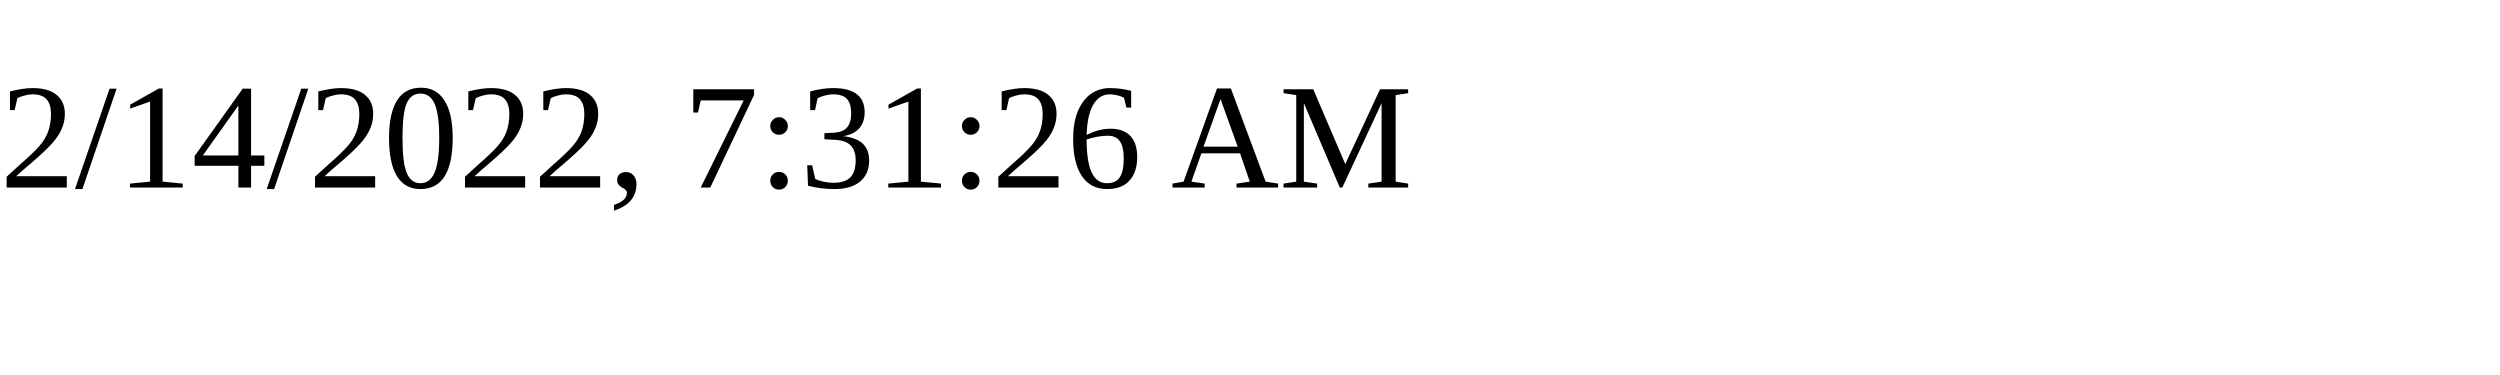
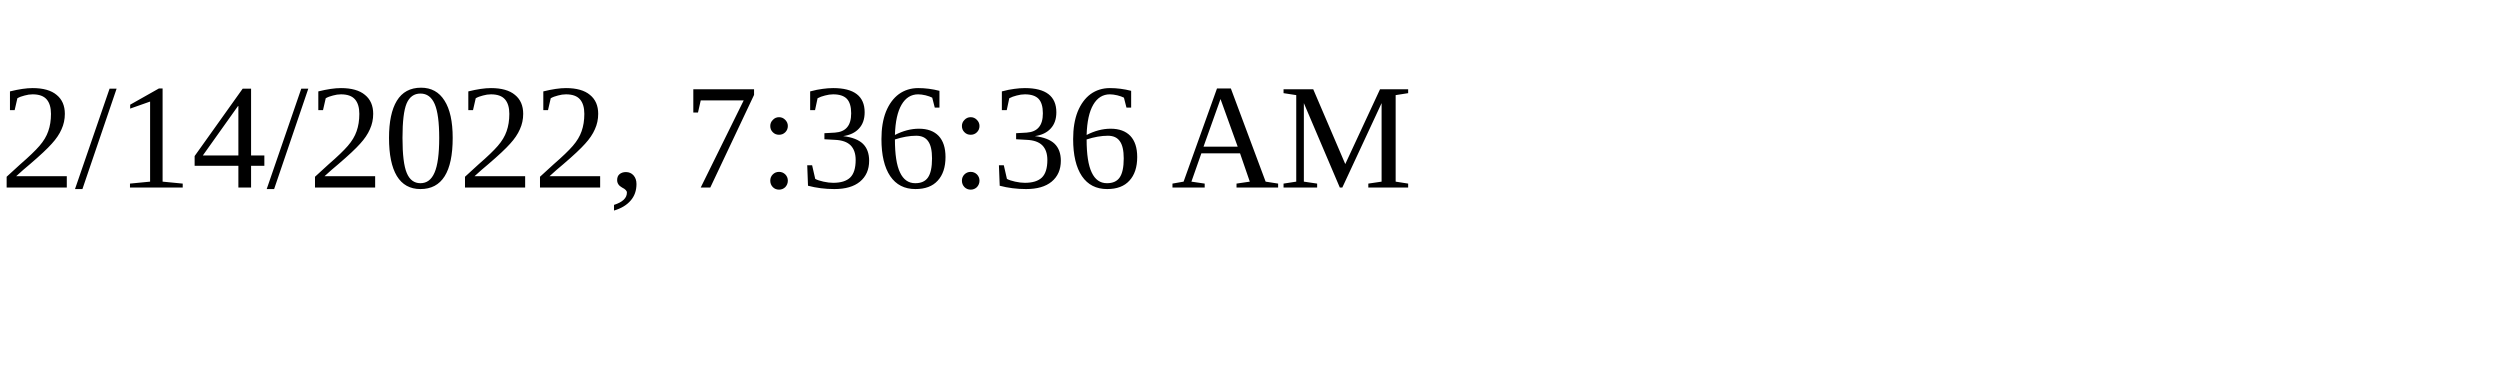
<svg xmlns="http://www.w3.org/2000/svg" height="30" width="200">
-   <text x="0" y="15">2/14/2022, 7:31:26 AM</text>
+   <text x="0" y="15">2/14/2022, 7:36:36 AM</text>
</svg>
